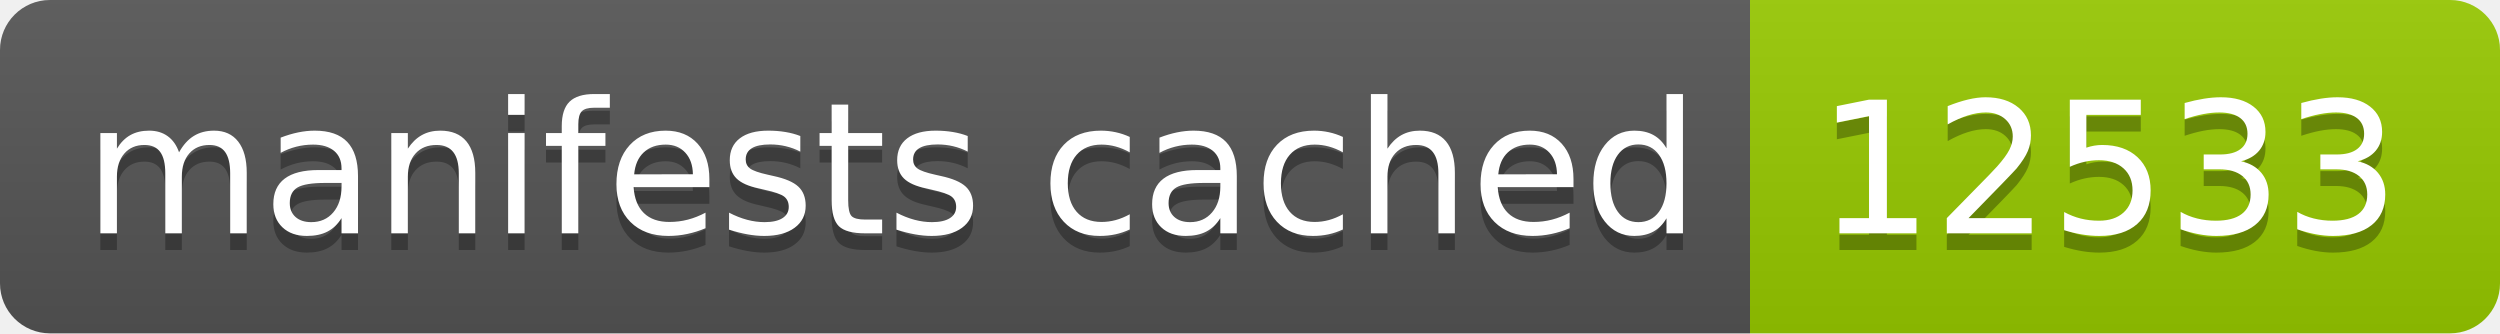
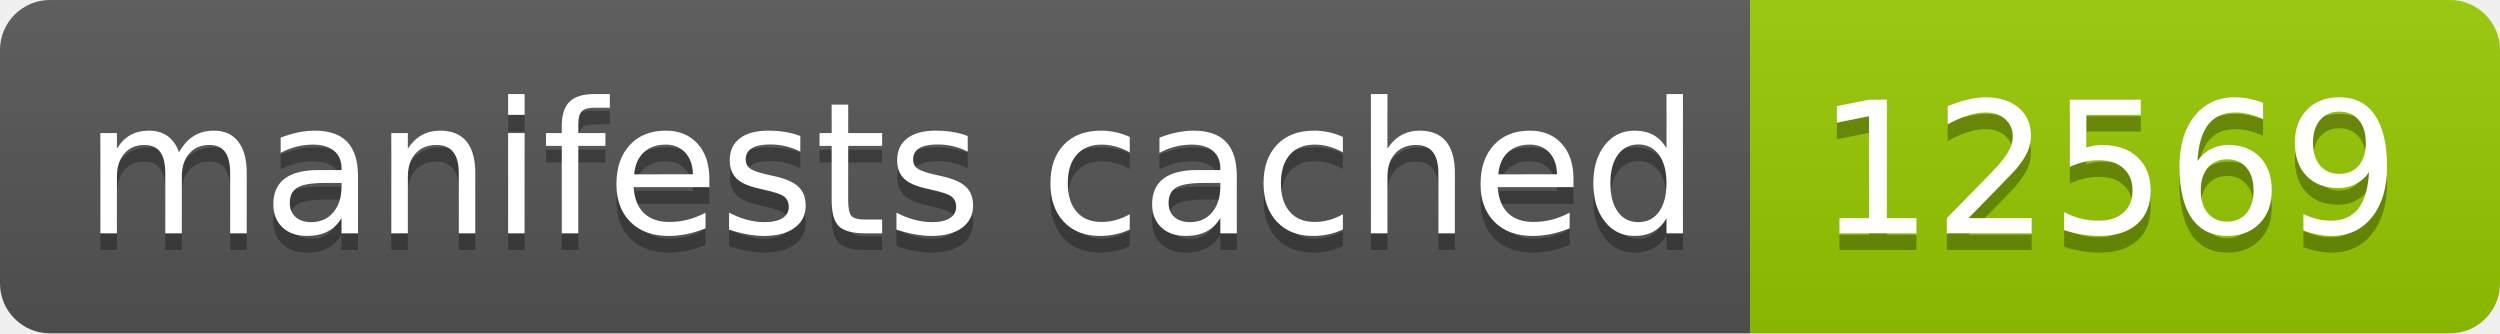
- <svg xmlns="http://www.w3.org/2000/svg" width="150" height="20" role="img" aria-label="manifests cached: 12533">
+ <svg xmlns="http://www.w3.org/2000/svg" width="150" height="20" role="img" aria-label="manifests cached: 12569">
  <linearGradient id="s" x2="0" y2="100%">
    <stop offset="0" stop-color="#bbb" stop-opacity=".1" />
    <stop offset="1" stop-opacity=".1" />
  </linearGradient>
  <clipPath id="r">
    <rect width="150" height="20" rx="3" fill="#fff" />
  </clipPath>
  <g clip-path="url(#r)">
    <rect width="105" height="20" fill="#555" />
    <rect x="105" width="45" height="20" fill="#97ca00" />
    <rect width="150" height="20" fill="url(#s)" />
  </g>
  <g fill="#fff" text-anchor="middle" font-family="Verdana,Geneva,DejaVu Sans,sans-serif" text-rendering="geometricPrecision" font-size="110">
    <text aria-hidden="true" x="535" y="150" fill="#010101" fill-opacity=".3" transform="scale(.1)" textLength="950">manifests cached</text>
    <text x="535" y="140" transform="scale(.1)" fill="#fff" textLength="950">manifests cached</text>
-     <text aria-hidden="true" x="1265" y="150" fill="#010101" fill-opacity=".3" transform="scale(.1)" textLength="350">12533</text>
-     <text x="1265" y="140" transform="scale(.1)" fill="#fff" textLength="350">12533</text>
+     <text aria-hidden="true" x="1265" y="150" fill="#010101" fill-opacity=".3" transform="scale(.1)" textLength="350">12569</text>
+     <text x="1265" y="140" transform="scale(.1)" fill="#fff" textLength="350">12569</text>
  </g>
</svg>
